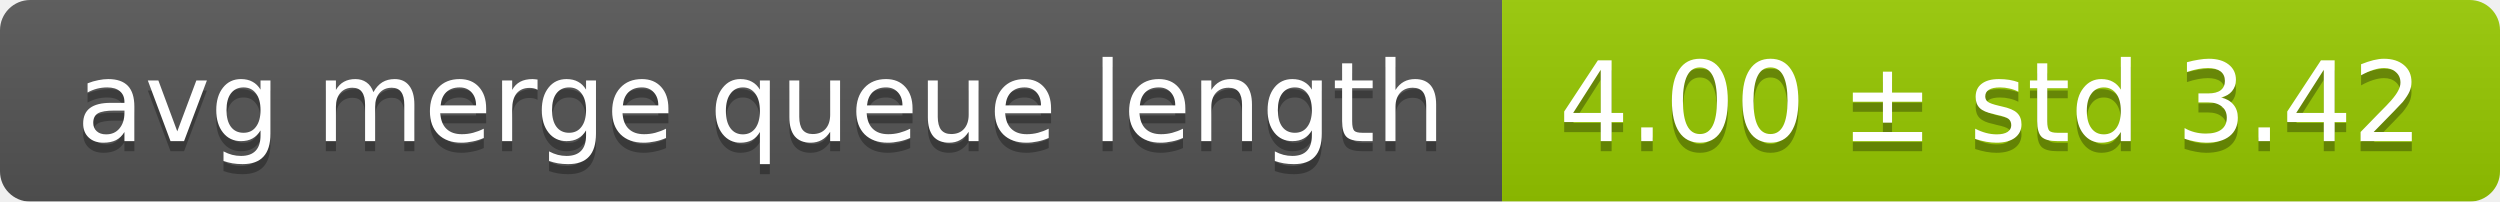
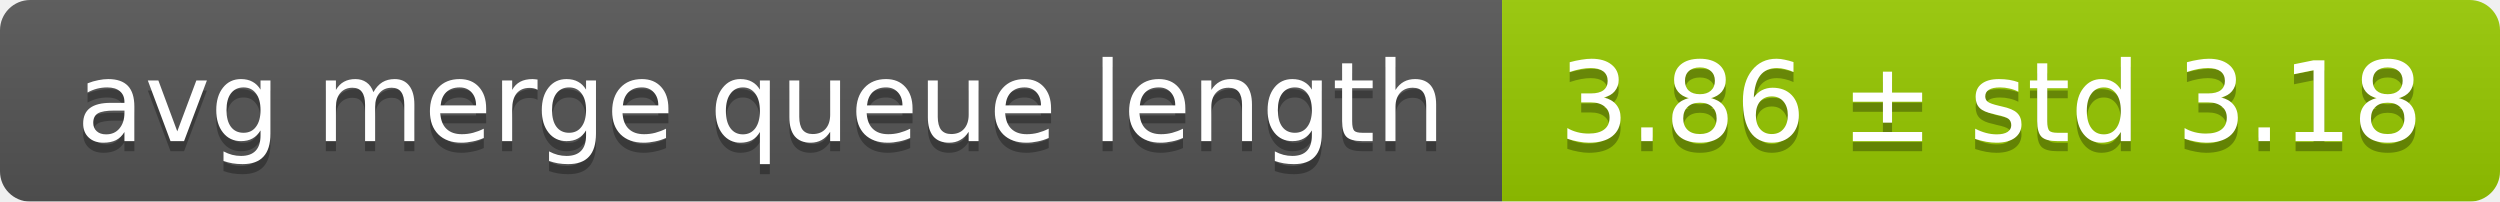
<svg xmlns="http://www.w3.org/2000/svg" width="248" height="20">
  <linearGradient id="smooth" x2="0" y2="100%">
    <stop offset="0" stop-color="#bbb" stop-opacity=".1" />
    <stop offset="1" stop-opacity=".1" />
  </linearGradient>
  <mask id="round">
    <rect width="248" height="20" rx="3" fill="#fff" />
  </mask>
  <g mask="url(#round)">
    <rect width="149" height="20" fill="#555" />
    <rect x="149" width="99" height="20" fill="#97ca00" />
    <rect width="248" height="20" fill="url(#smooth)" />
  </g>
  <g fill="#fff" text-anchor="middle" font-family="DejaVu Sans,Verdana,Geneva,sans-serif" font-size="11">
    <text x="75.5" y="15" fill="#010101" fill-opacity=".3">avg merge queue length</text>
    <text x="75.5" y="14">avg merge queue length</text>
-     <text x="197.5" y="15" fill="#010101" fill-opacity=".3">4.00 ± std 3.42</text>
-     <text x="197.5" y="14">4.00 ± std 3.42</text>
+     <text x="197.5" y="15" fill="#010101" fill-opacity=".3">3.86 ± std 3.18</text>
+     <text x="197.5" y="14">3.86 ± std 3.18</text>
  </g>
</svg>
